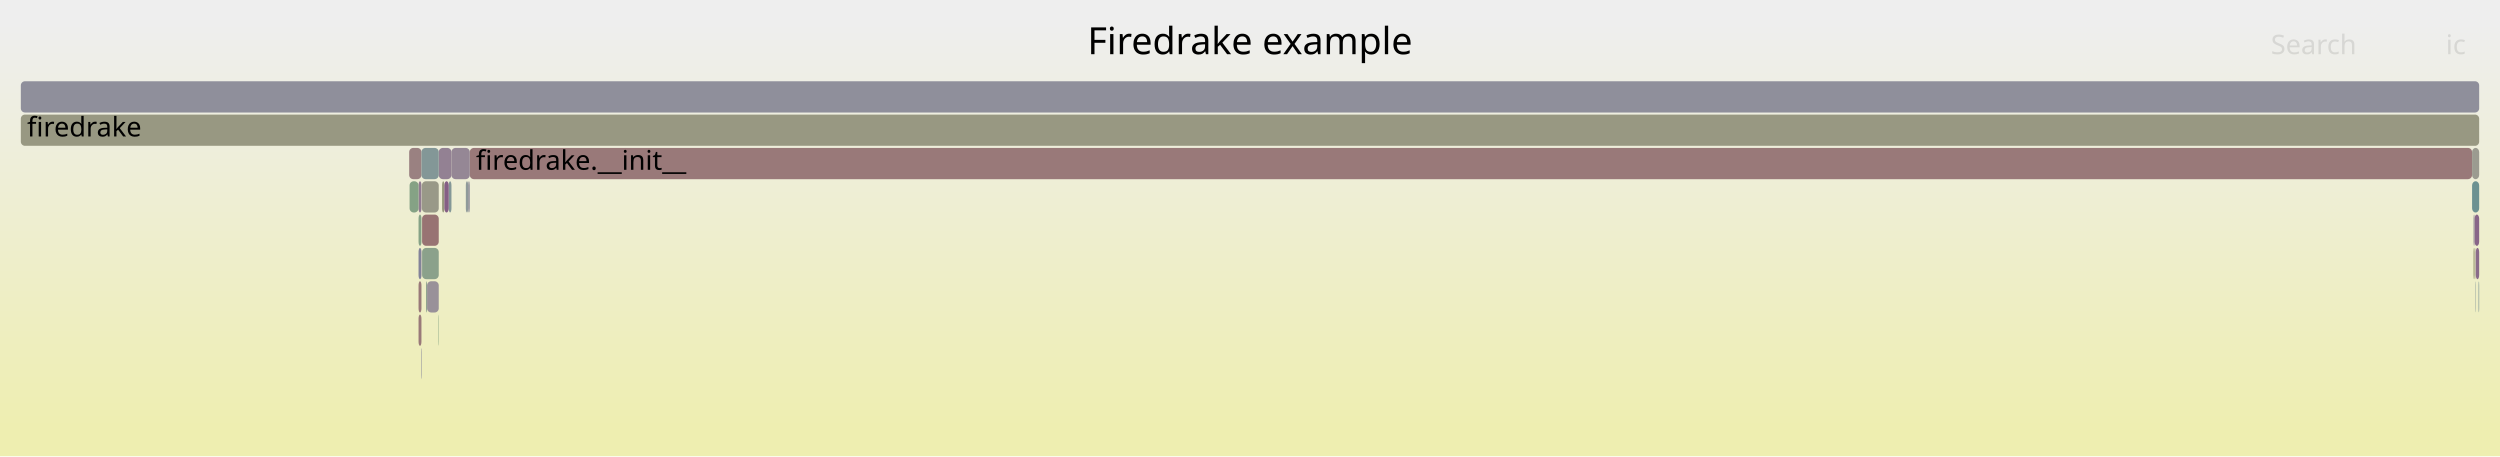
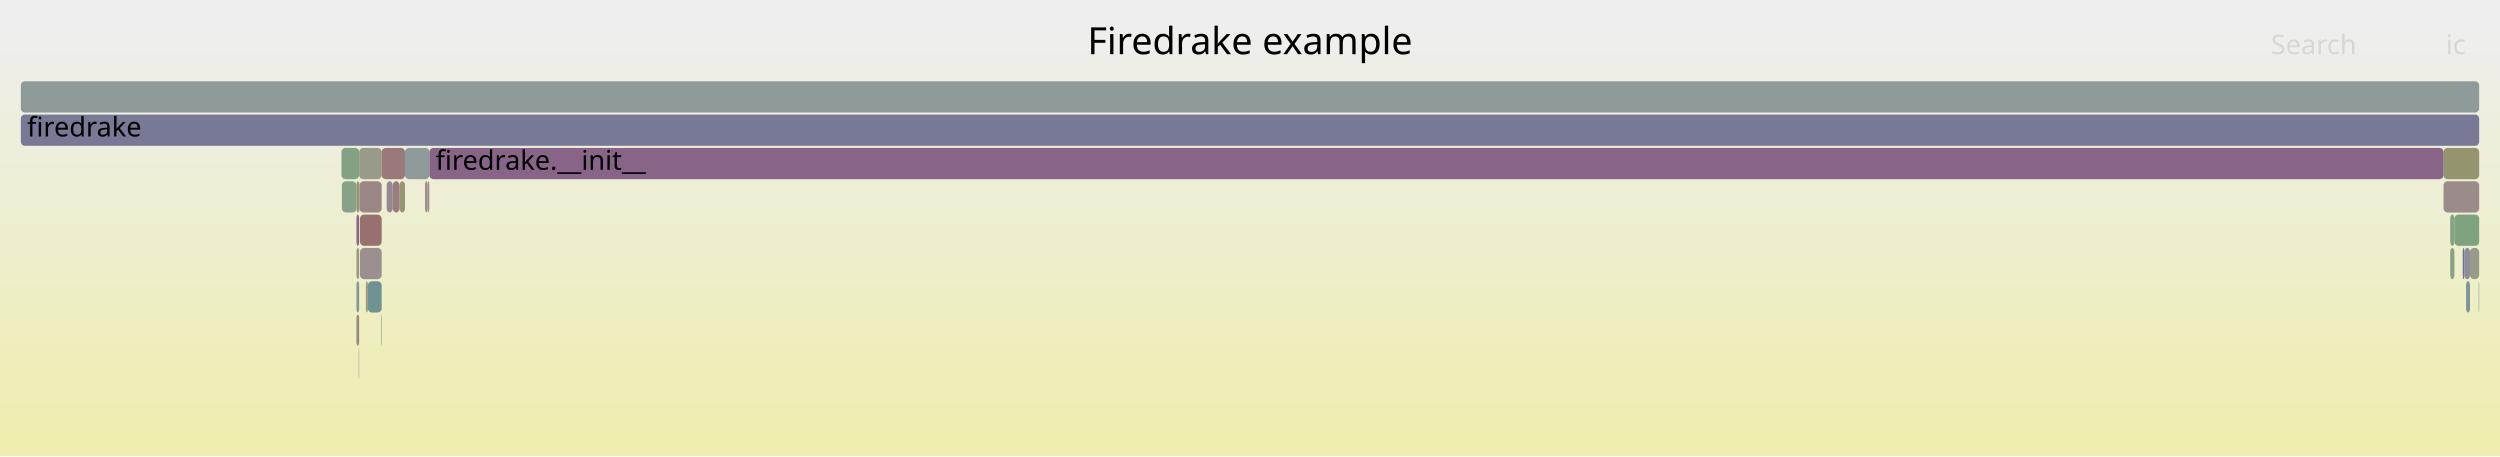
<svg xmlns="http://www.w3.org/2000/svg" version="1.1" width="1200" height="219" viewBox="0 0 1200 219">
  <defs>
    <linearGradient id="background" y1="0" y2="1" x1="0" x2="0">
      <stop stop-color="#eeeeee" offset="5%" />
      <stop stop-color="#eeeeb0" offset="95%" />
    </linearGradient>
  </defs>
  <style type="text/css">
	text { font-family:Verdana; font-size:13px; fill:rgb(0,0,0); }
	#search, #ignorecase { opacity:0.1; cursor:pointer; }
	#search:hover, #search.show, #ignorecase:hover, #ignorecase.show { opacity:1; }
	#subtitle { text-anchor:middle; font-color:rgb(160,160,160); }
	#title { text-anchor:middle; font-size:18px}
	#unzoom { cursor:pointer; }
	#frames &gt; *:hover { stroke:black; stroke-width:0.5; cursor:pointer; }
	.hide { display:none; }
	.parent { opacity:0.5; }
</style>
  <rect x="0.0" y="0" width="1200.0" height="219.0" fill="url(#background)" />
  <text id="title" x="600.00" y="26">Firedrake example</text>
  <text id="details" x="10.00" y="201"> </text>
  <text id="unzoom" x="10.00" y="26" class="hide">Reset Zoom</text>
  <text id="search" x="1090.00" y="26">Search</text>
  <text id="ignorecase" x="1174.00" y="26">ic</text>
  <text id="matched" x="1090.00" y="201"> </text>
  <g id="frames">
    <g>
-       <rect x="205.0" y="135" width="5.6" height="15.0" fill="rgb(152.8,144.675,152.8)" rx="2" ry="2" />
-       <text x="208.01" y="145.5" />
+       <rect x="1172.9" y="87" width="17.1" height="15.0" fill="rgb(155.466,138.576,138.576)" rx="2" ry="2" />
+       <text x="1175.87" y="97.5" />
    </g>
    <g>
-       <rect x="215.4" y="87" width="1.3" height="15.0" fill="rgb(131.488,151.126,151.126)" rx="2" ry="2" />
-       <text x="218.38" y="97.5" />
+       <rect x="1172.9" y="71" width="17.1" height="15.0" fill="rgb(148.186,148.186,110.44)" rx="2" ry="2" />
+       <text x="1175.87" y="81.5" />
    </g>
    <g>
-       <rect x="200.9" y="87" width="1.4" height="15.0" fill="rgb(144.521,123.46,144.521)" rx="2" ry="2" />
-       <text x="203.95" y="97.5" />
+       <rect x="172.4" y="71" width="10.8" height="15.0" fill="rgb(153.97,153.97,138.47)" rx="2" ry="2" />
+       <text x="175.38" y="81.5" />
    </g>
    <g>
-       <rect x="1187.8" y="103" width="2.2" height="15.0" fill="rgb(135.792,101.093,135.792)" rx="2" ry="2" />
-       <text x="1190.83" y="113.5" />
+       <rect x="164.1" y="87" width="7.0" height="15.0" fill="rgb(135.69,161.632,135.69)" rx="2" ry="2" />
+       <text x="167.10" y="97.5" />
    </g>
    <g>
-       <rect x="1187.3" y="119" width="0.5" height="15.0" fill="rgb(148.939,148.939,114.091)" rx="2" ry="2" />
-       <text x="1190.34" y="129.5" />
+       <rect x="204.0" y="87" width="1.3" height="15.0" fill="rgb(156.03,142.9,142.9)" rx="2" ry="2" />
+       <text x="207.04" y="97.5" />
    </g>
    <g>
-       <rect x="202.5" y="87" width="8.1" height="15.0" fill="rgb(153.42,153.42,135.803)" rx="2" ry="2" />
-       <text x="205.47" y="97.5" />
+       <rect x="171.1" y="87" width="1.3" height="15.0" fill="rgb(148.535,148.535,112.132)" rx="2" ry="2" />
+       <text x="174.09" y="97.5" />
    </g>
    <g>
-       <rect x="200.9" y="119" width="1.4" height="15.0" fill="rgb(131.392,131.392,152.85)" rx="2" ry="2" />
-       <text x="203.95" y="129.5" />
+       <rect x="1182.9" y="119" width="2.7" height="15.0" fill="rgb(141.08,141.08,154.725)" rx="2" ry="2" />
+       <text x="1185.87" y="129.5" />
    </g>
    <g>
-       <rect x="10.0" y="55" width="1180.0" height="15.0" fill="rgb(152.177,152.177,129.782)" rx="2" ry="2" />
-       <text x="13.00" y="65.5">firedrake</text>
+       <rect x="191.8" y="87" width="2.6" height="15.0" fill="rgb(149.017,149.017,114.465)" rx="2" ry="2" />
+       <text x="194.80" y="97.5" />
    </g>
    <g>
-       <rect x="210.6" y="71" width="6.1" height="15.0" fill="rgb(146.846,129.418,146.846)" rx="2" ry="2" />
-       <text x="213.63" y="81.5" />
+       <rect x="1185.6" y="119" width="4.4" height="15.0" fill="rgb(154.158,154.158,139.381)" rx="2" ry="2" />
+       <text x="1188.55" y="129.5" />
    </g>
    <g>
-       <rect x="225.5" y="71" width="961.1" height="15.0" fill="rgb(153.174,121.002,121.002)" rx="2" ry="2" />
-       <text x="228.46" y="81.5">firedrake.__init__</text>
+       <rect x="172.4" y="87" width="0.2" height="15.0" fill="rgb(143.657,143.657,155.224)" rx="2" ry="2" />
+       <text x="175.38" y="97.5" />
    </g>
    <g>
-       <rect x="200.9" y="151" width="1.4" height="15.0" fill="rgb(153.198,121.181,121.181)" rx="2" ry="2" />
-       <text x="203.95" y="161.5" />
+       <rect x="176.6" y="135" width="6.6" height="15.0" fill="rgb(112.659,146.245,146.245)" rx="2" ry="2" />
+       <text x="179.62" y="145.5" />
    </g>
    <g>
-       <rect x="196.4" y="71" width="5.9" height="15.0" fill="rgb(154.243,129.197,129.197)" rx="2" ry="2" />
-       <text x="199.42" y="81.5" />
+       <rect x="194.4" y="71" width="11.7" height="15.0" fill="rgb(142.907,154.087,154.087)" rx="2" ry="2" />
+       <text x="197.41" y="81.5" />
    </g>
    <g>
-       <rect x="223.6" y="87" width="1.1" height="15.0" fill="rgb(142.854,154.073,154.073)" rx="2" ry="2" />
-       <text x="226.60" y="97.5" />
+       <rect x="185.6" y="87" width="2.9" height="15.0" fill="rgb(149.435,136.051,149.435)" rx="2" ry="2" />
+       <text x="188.63" y="97.5" />
    </g>
    <g>
-       <rect x="216.7" y="71" width="8.8" height="15.0" fill="rgb(149.062,135.097,149.062)" rx="2" ry="2" />
-       <text x="219.68" y="81.5" />
+       <rect x="182.9" y="151" width="0.3" height="15.0" fill="rgb(123.985,163.537,123.985)" rx="2" ry="2" />
+       <text x="185.90" y="161.5" />
    </g>
    <g>
-       <rect x="202.6" y="103" width="8.0" height="15.0" fill="rgb(152.44,115.371,115.371)" rx="2" ry="2" />
-       <text x="205.60" y="113.5" />
+       <rect x="171.1" y="119" width="1.3" height="15.0" fill="rgb(152.971,152.971,133.627)" rx="2" ry="2" />
+       <text x="174.09" y="129.5" />
    </g>
    <g>
-       <rect x="1187.3" y="103" width="0.5" height="15.0" fill="rgb(150.39,138.5,150.39)" rx="2" ry="2" />
-       <text x="1190.34" y="113.5" />
+       <rect x="1183.7" y="135" width="1.9" height="15.0" fill="rgb(126.8,149.911,149.911)" rx="2" ry="2" />
+       <text x="1186.73" y="145.5" />
    </g>
    <g>
-       <rect x="200.9" y="103" width="1.4" height="15.0" fill="rgb(134.416,161.839,134.416)" rx="2" ry="2" />
-       <text x="203.95" y="113.5" />
+       <rect x="172.2" y="167" width="0.2" height="15.0" fill="rgb(150.753,139.429,150.753)" rx="2" ry="2" />
+       <text x="175.16" y="177.5" />
    </g>
    <g>
-       <rect x="212.2" y="87" width="1.1" height="15.0" fill="rgb(150.952,150.952,123.844)" rx="2" ry="2" />
-       <text x="215.18" y="97.5" />
+       <rect x="1178.1" y="103" width="11.9" height="15.0" fill="rgb(125.611,163.273,125.611)" rx="2" ry="2" />
+       <text x="1181.05" y="113.5" />
    </g>
    <g>
-       <rect x="210.4" y="151" width="0.2" height="15.0" fill="rgb(130.224,162.522,130.224)" rx="2" ry="2" />
-       <text x="213.39" y="161.5" />
+       <rect x="188.5" y="87" width="3.3" height="15.0" fill="rgb(153.845,126.147,126.147)" rx="2" ry="2" />
+       <text x="191.51" y="97.5" />
    </g>
    <g>
-       <rect x="196.6" y="87" width="4.3" height="15.0" fill="rgb(132.948,162.078,132.948)" rx="2" ry="2" />
-       <text x="199.60" y="97.5" />
-     </g>
-     <g>
-       <rect x="1188.2" y="119" width="0.2" height="15.0" fill="rgb(155.865,141.632,141.632)" rx="2" ry="2" />
-       <text x="1191.24" y="129.5" />
-     </g>
-     <g>
-       <rect x="1188.2" y="135" width="0.2" height="15.0" fill="rgb(133.762,151.716,151.716)" rx="2" ry="2" />
-       <text x="1191.24" y="145.5" />
-     </g>
-     <g>
-       <rect x="202.1" y="167" width="0.2" height="15.0" fill="rgb(114.87,114.87,149.652)" rx="2" ry="2" />
-       <text x="205.09" y="177.5" />
-     </g>
-     <g>
-       <rect x="1189.7" y="135" width="0.3" height="15.0" fill="rgb(125.922,149.683,149.683)" rx="2" ry="2" />
-       <text x="1192.74" y="145.5" />
-     </g>
-     <g>
-       <rect x="1186.6" y="71" width="3.4" height="15.0" fill="rgb(155.008,155.008,143.5)" rx="2" ry="2" />
-       <text x="1189.56" y="81.5" />
-     </g>
-     <g>
-       <rect x="224.7" y="87" width="0.8" height="15.0" fill="rgb(146.592,146.592,155.792)" rx="2" ry="2" />
-       <text x="227.72" y="97.5" />
-     </g>
-     <g>
-       <rect x="1188.4" y="119" width="1.6" height="15.0" fill="rgb(138.025,106.814,138.025)" rx="2" ry="2" />
-       <text x="1191.44" y="129.5" />
-     </g>
-     <g>
-       <rect x="213.3" y="87" width="2.1" height="15.0" fill="rgb(133.288,94.675,133.288)" rx="2" ry="2" />
-       <text x="216.25" y="97.5" />
-     </g>
-     <g>
-       <rect x="204.5" y="135" width="0.5" height="15.0" fill="rgb(141.312,160.717,141.312)" rx="2" ry="2" />
-       <text x="207.50" y="145.5" />
-     </g>
-     <g>
-       <rect x="202.3" y="71" width="8.3" height="15.0" fill="rgb(131.182,151.047,151.047)" rx="2" ry="2" />
-       <text x="205.32" y="81.5" />
-     </g>
-     <g>
-       <rect x="1186.6" y="87" width="3.4" height="15.0" fill="rgb(107.889,145.008,145.008)" rx="2" ry="2" />
-       <text x="1189.56" y="97.5" />
-     </g>
-     <g>
-       <rect x="202.6" y="119" width="8.0" height="15.0" fill="rgb(139.048,161.085,139.048)" rx="2" ry="2" />
-       <text x="205.60" y="129.5" />
-     </g>
-     <g>
-       <rect x="10.0" y="39" width="1180.0" height="15.0" fill="rgb(143.353,143.353,155.165)" rx="2" ry="2" />
+       <rect x="10.0" y="39" width="1180.0" height="15.0" fill="rgb(143.07,154.129,154.129)" rx="2" ry="2" />
      <text x="13.00" y="49.5" />
    </g>
    <g>
-       <rect x="200.9" y="135" width="1.4" height="15.0" fill="rgb(153.119,120.58,120.58)" rx="2" ry="2" />
-       <text x="203.95" y="145.5" />
+       <rect x="163.9" y="71" width="8.5" height="15.0" fill="rgb(130.999,162.396,130.999)" rx="2" ry="2" />
+       <text x="166.92" y="81.5" />
+     </g>
+     <g>
+       <rect x="171.1" y="151" width="1.3" height="15.0" fill="rgb(154.909,134.304,134.304)" rx="2" ry="2" />
+       <text x="174.09" y="161.5" />
+     </g>
+     <g>
+       <rect x="1182.1" y="119" width="0.8" height="15.0" fill="rgb(113.055,113.055,149.301)" rx="2" ry="2" />
+       <text x="1185.10" y="129.5" />
+     </g>
+     <g>
+       <rect x="172.8" y="103" width="10.4" height="15.0" fill="rgb(152.033,112.25,112.25)" rx="2" ry="2" />
+       <text x="175.76" y="113.5" />
+     </g>
+     <g>
+       <rect x="172.6" y="87" width="10.6" height="15.0" fill="rgb(154.904,134.261,134.261)" rx="2" ry="2" />
+       <text x="175.57" y="97.5" />
+     </g>
+     <g>
+       <rect x="1176.1" y="119" width="2.0" height="15.0" fill="rgb(136.079,161.569,136.079)" rx="2" ry="2" />
+       <text x="1179.14" y="129.5" />
+     </g>
+     <g>
+       <rect x="206.1" y="71" width="966.8" height="15.0" fill="rgb(135.949,101.494,135.949)" rx="2" ry="2" />
+       <text x="209.09" y="81.5">firedrake.__init__</text>
+     </g>
+     <g>
+       <rect x="183.2" y="71" width="11.2" height="15.0" fill="rgb(153.114,120.54,120.54)" rx="2" ry="2" />
+       <text x="186.24" y="81.5" />
+     </g>
+     <g>
+       <rect x="1189.8" y="135" width="0.2" height="15.0" fill="rgb(104.578,144.15,144.15)" rx="2" ry="2" />
+       <text x="1192.80" y="145.5" />
+     </g>
+     <g>
+       <rect x="172.8" y="119" width="10.4" height="15.0" fill="rgb(155.99,142.589,142.589)" rx="2" ry="2" />
+       <text x="175.76" y="129.5" />
+     </g>
+     <g>
+       <rect x="205.3" y="87" width="0.8" height="15.0" fill="rgb(156.18,144.044,144.044)" rx="2" ry="2" />
+       <text x="208.30" y="97.5" />
+     </g>
+     <g>
+       <rect x="171.1" y="135" width="1.3" height="15.0" fill="rgb(131.964,151.25,151.25)" rx="2" ry="2" />
+       <text x="174.09" y="145.5" />
+     </g>
+     <g>
+       <rect x="175.6" y="135" width="1.0" height="15.0" fill="rgb(152.699,152.699,132.31)" rx="2" ry="2" />
+       <text x="178.58" y="145.5" />
+     </g>
+     <g>
+       <rect x="1176.1" y="103" width="2.0" height="15.0" fill="rgb(133.2,162.037,133.2)" rx="2" ry="2" />
+       <text x="1179.14" y="113.5" />
+     </g>
+     <g>
+       <rect x="171.1" y="103" width="1.3" height="15.0" fill="rgb(135.549,100.469,135.549)" rx="2" ry="2" />
+       <text x="174.09" y="113.5" />
+     </g>
+     <g>
+       <rect x="10.0" y="55" width="1180.0" height="15.0" fill="rgb(119.766,119.766,150.6)" rx="2" ry="2" />
+       <text x="13.00" y="65.5">firedrake</text>
    </g>
  </g>
</svg>
